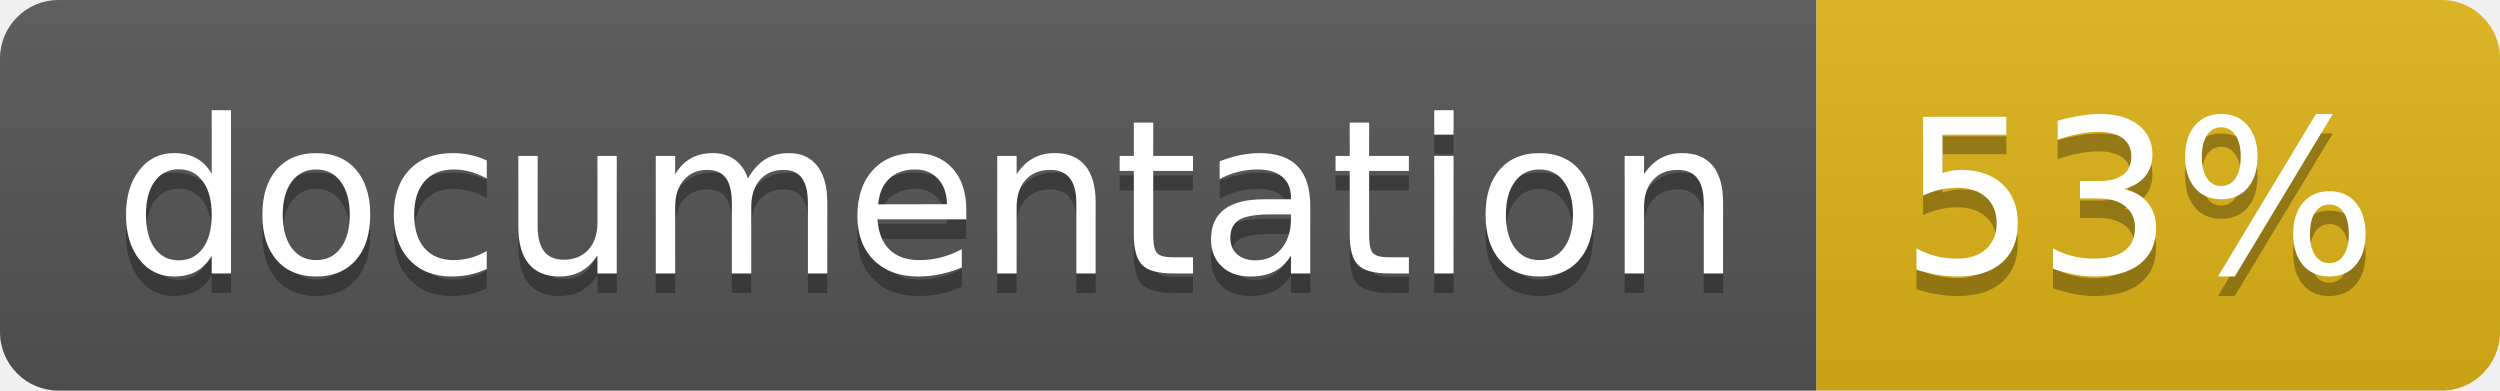
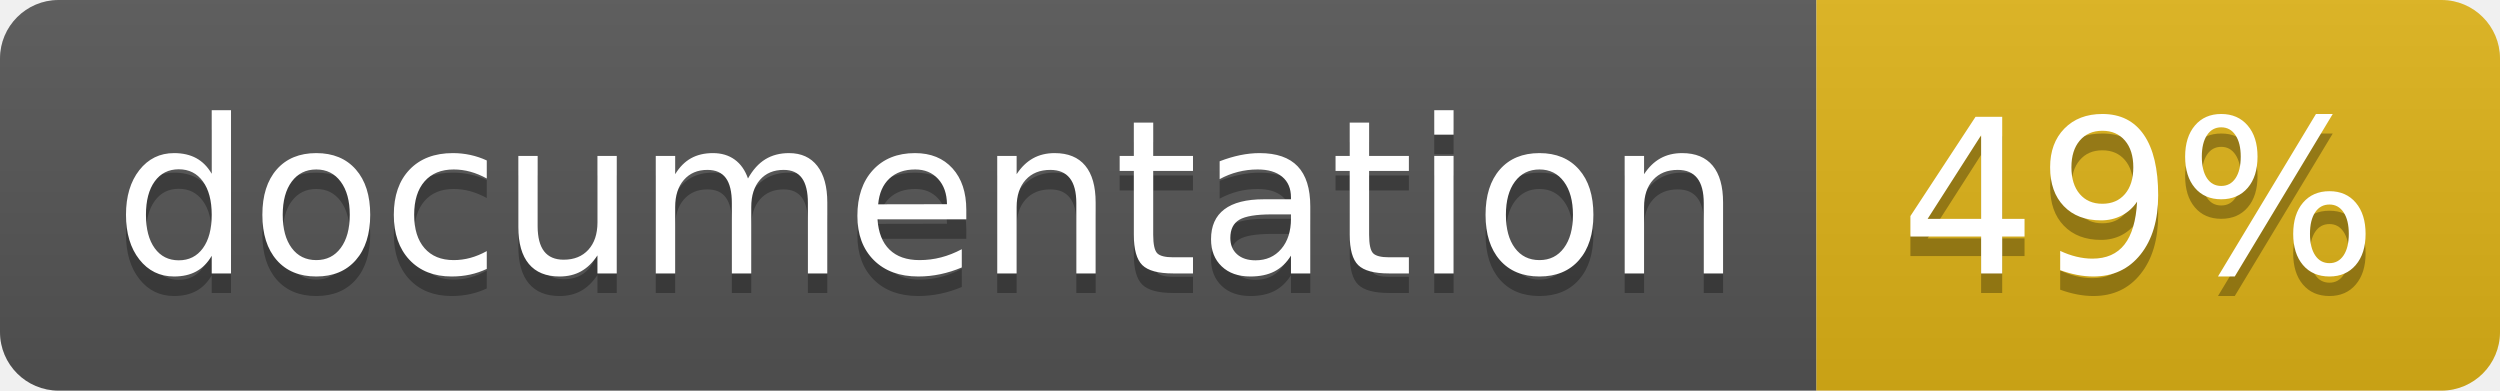
<svg xmlns="http://www.w3.org/2000/svg" width="128" height="20">
  <linearGradient id="b" x2="0" y2="100%">
    <stop offset="0" stop-color="#bbb" stop-opacity=".1" />
    <stop offset="1" stop-opacity=".1" />
  </linearGradient>
  <clipPath id="a">
    <rect width="128" height="20" rx="3" fill="#fff" />
  </clipPath>
  <g clip-path="url(#a)">
    <path fill="#555" d="M0 0h93v20H0z" />
    <path fill="#dfb317" d="M93 0h35v20H93z" />
    <path fill="url(#b)" d="M0 0h128v20H0z" />
  </g>
  <g fill="#fff" text-anchor="middle" font-family="DejaVu Sans,Verdana,Geneva,sans-serif" font-size="110">
    <text x="475" y="150" fill="#010101" fill-opacity=".3" transform="scale(.1)" textLength="830">
      documentation
    </text>
    <text x="475" y="140" transform="scale(.1)" textLength="830">
      documentation
    </text>
    <text x="1095" y="150" fill="#010101" fill-opacity=".3" transform="scale(.1)" textLength="250">
-       53%
+       49%
    </text>
    <text x="1095" y="140" transform="scale(.1)" textLength="250">
-       53%
+       49%
    </text>
  </g>
</svg>
